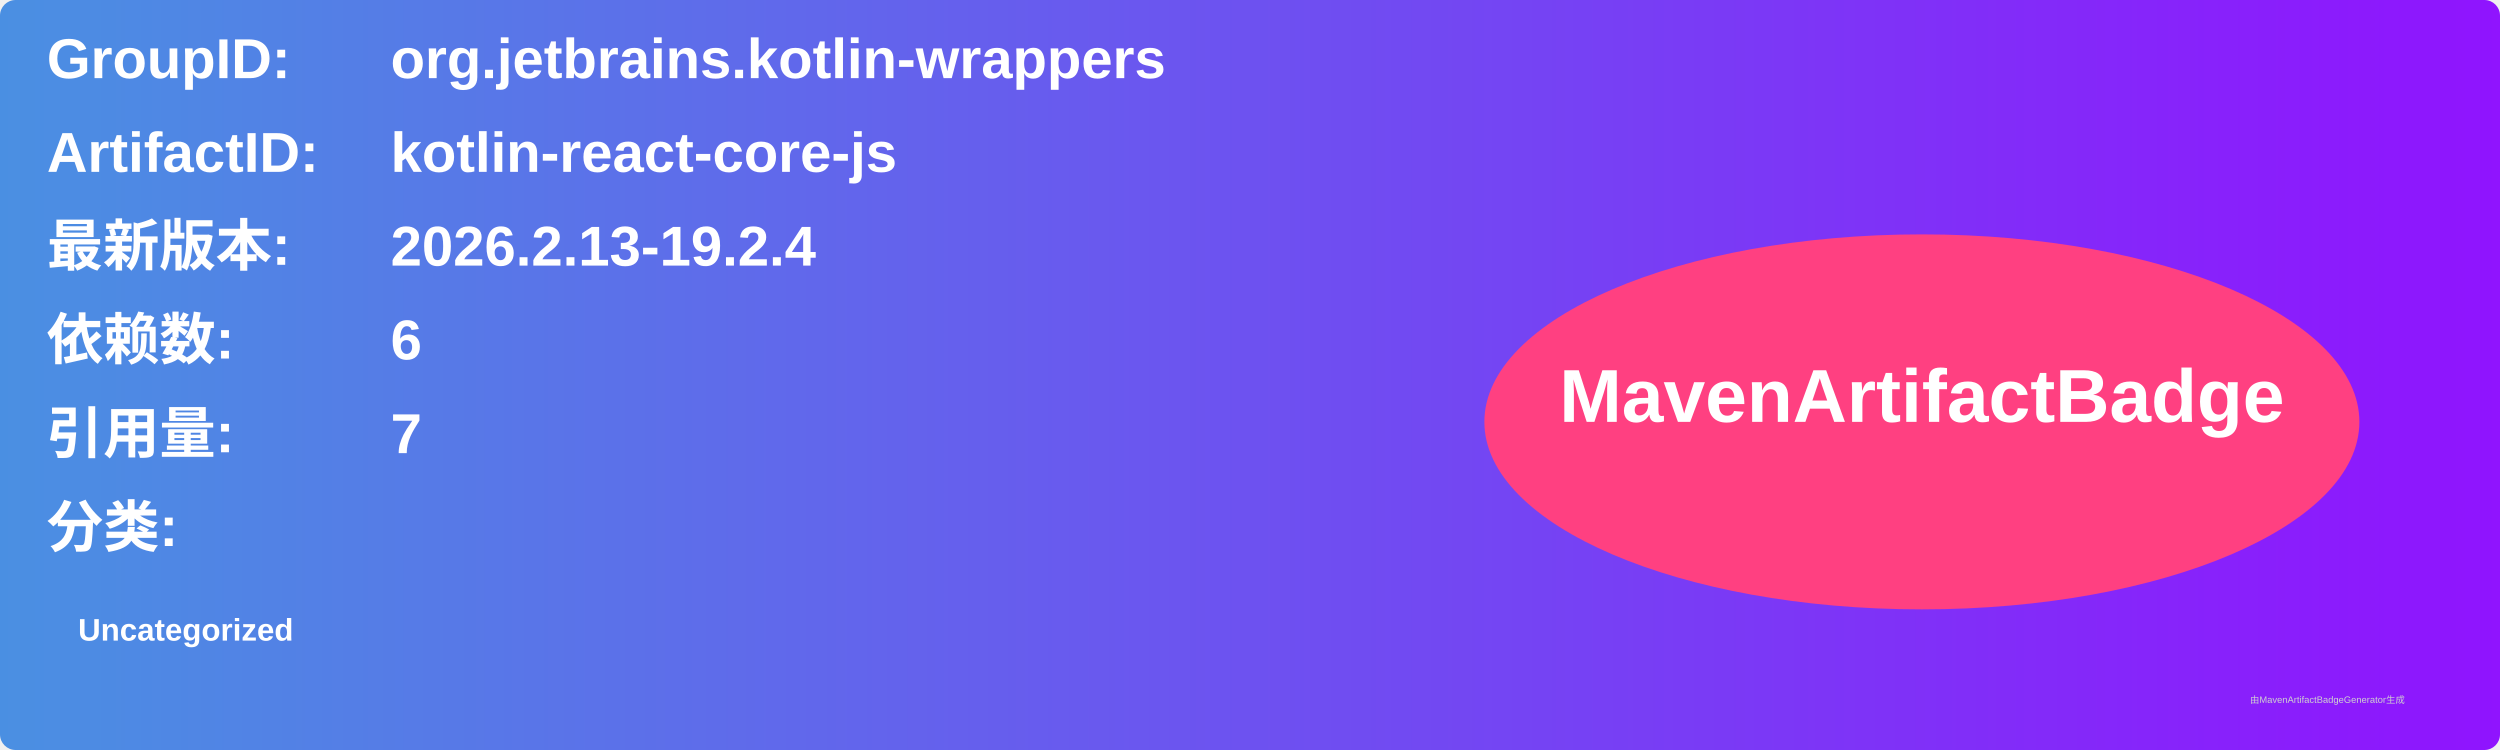
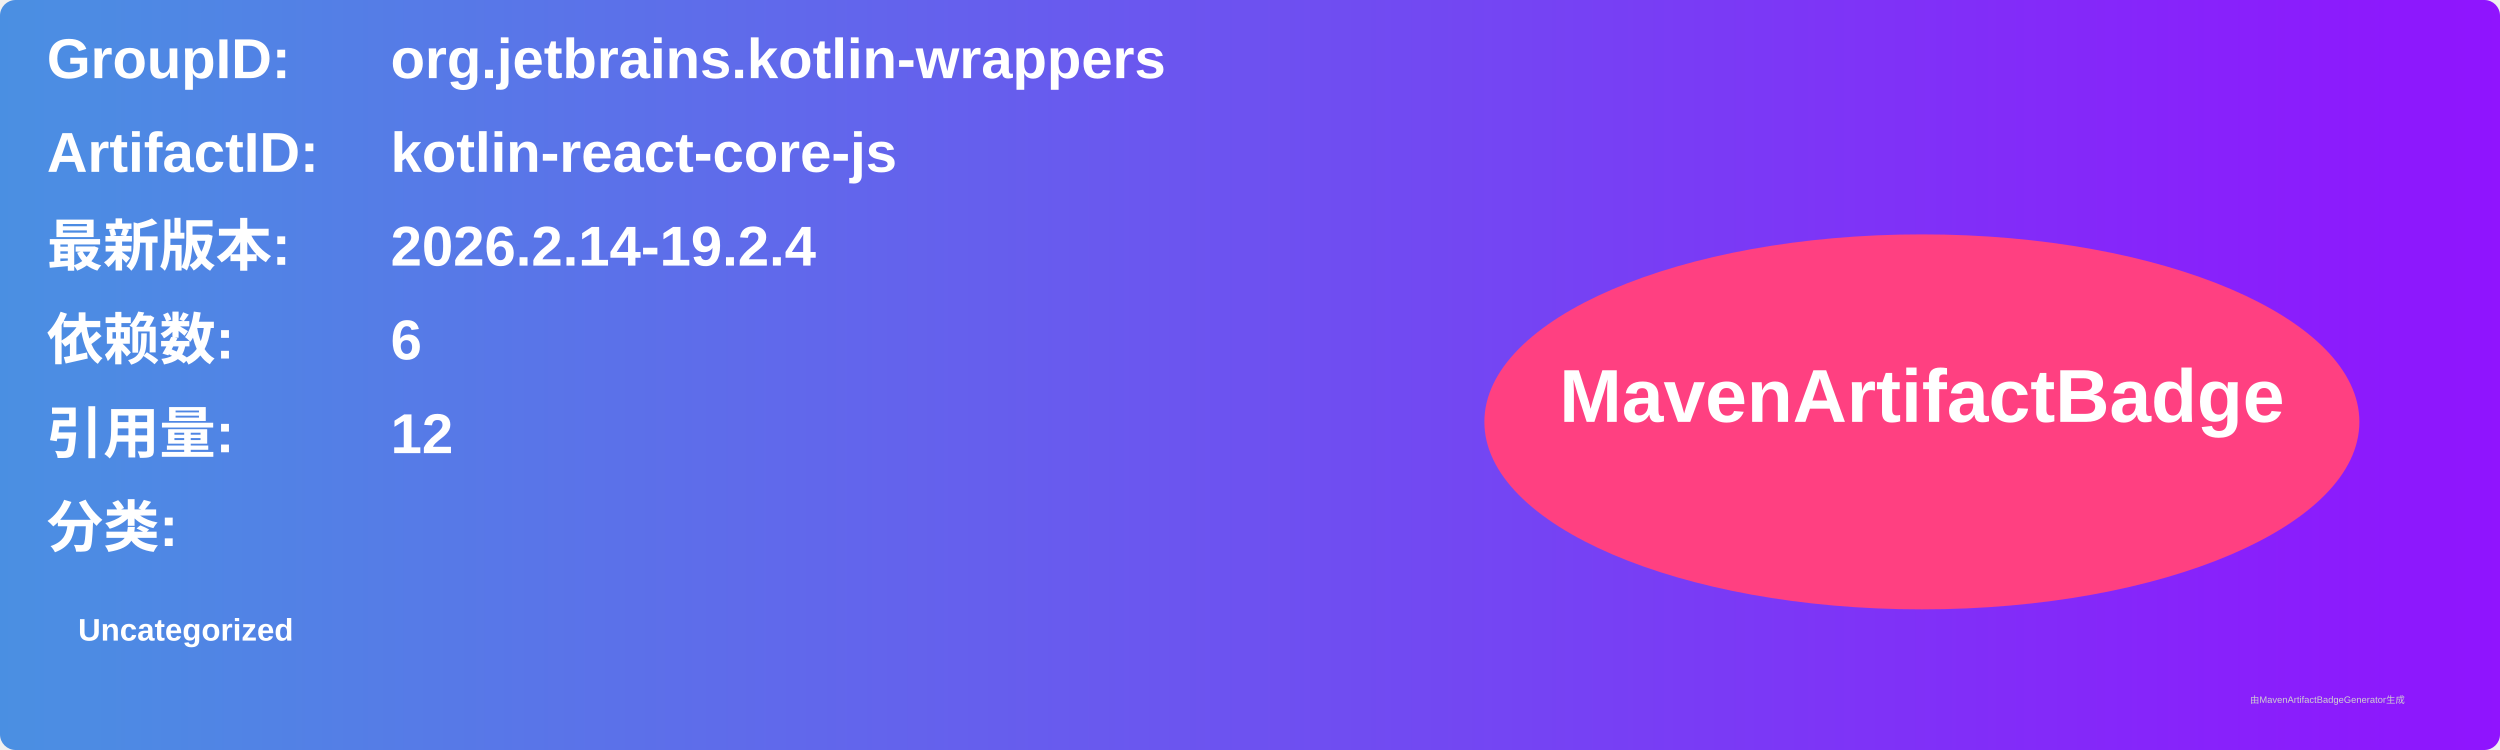
<svg xmlns="http://www.w3.org/2000/svg" width="800" height="240" viewBox="0 0 800 240">
  <linearGradient id="grad" x1="0%" y1="0%" x2="100%" y2="0%">
    <stop offset="0%" stop-color="#4a90e2" />
    <stop offset="100%" stop-color="#9013fe" />
  </linearGradient>
  <rect width="100%" height="100%" rx="5" ry="5" fill="url(#grad)" />
  <g transform="translate(15, 15)">
    <text x="0" y="10" font-family="Arial" font-size="18" fill="white" font-weight="bold" width="260">GroupID:</text>
    <text x="110" y="10" font-family="Arial" font-size="18" fill="white" font-weight="bold" width="460">org.jetbrains.kotlin-wrappers</text>
    <text x="0" y="40" font-family="Arial" font-size="18" fill="white" font-weight="bold" width="260">ArtifactID:</text>
    <text x="110" y="40" font-family="Arial" font-size="18" fill="white" font-weight="bold" width="460">kotlin-react-core-js</text>
    <text x="0" y="70" font-family="Arial" font-size="18" fill="white" font-weight="bold">最新版本:</text>
    <text x="110" y="70" font-family="Arial" font-size="18" fill="white" font-weight="bold">
-       <tspan font-weight="bold">2026.2.13-19.2.4</tspan>
+       <tspan font-weight="bold">2026.2.14-19.2.4</tspan>
    </text>
    <text x="0" y="100" font-family="Arial" font-size="18" fill="white" font-weight="bold">依赖数: </text>
    <text x="110" y="100" font-family="Arial" font-size="18" fill="white">
      <tspan font-weight="bold">6</tspan>
    </text>
    <text x="0" y="130" font-family="Arial" font-size="18" fill="white" font-weight="bold">引用量: </text>
    <text x="110" y="130" font-family="Arial" font-size="18" fill="white">
-       <tspan font-weight="bold">7</tspan>
+       <tspan font-weight="bold">12</tspan>
    </text>
    <text x="0" y="160" font-family="Arial" font-size="18" fill="white" font-weight="bold">分类:</text>
    <text x="10" y="190" font-family="Arial" font-size="10" fill="white">
      <tspan font-weight="bold">Uncategorized</tspan>
    </text>
    <ellipse cx="600" cy="120" rx="140" ry="60" fill="#ff4081" />
    <text x="600" y="120" text-anchor="middle" font-family="Arial" font-size="24" fill="white" font-weight="bold">MavenArtifactBadge</text>
  </g>
  <text x="720" y="225" font-family="Arial" font-size="3" fill="#d0d0d0">由MavenArtifactBadgeGenerator生成</text>
</svg>
